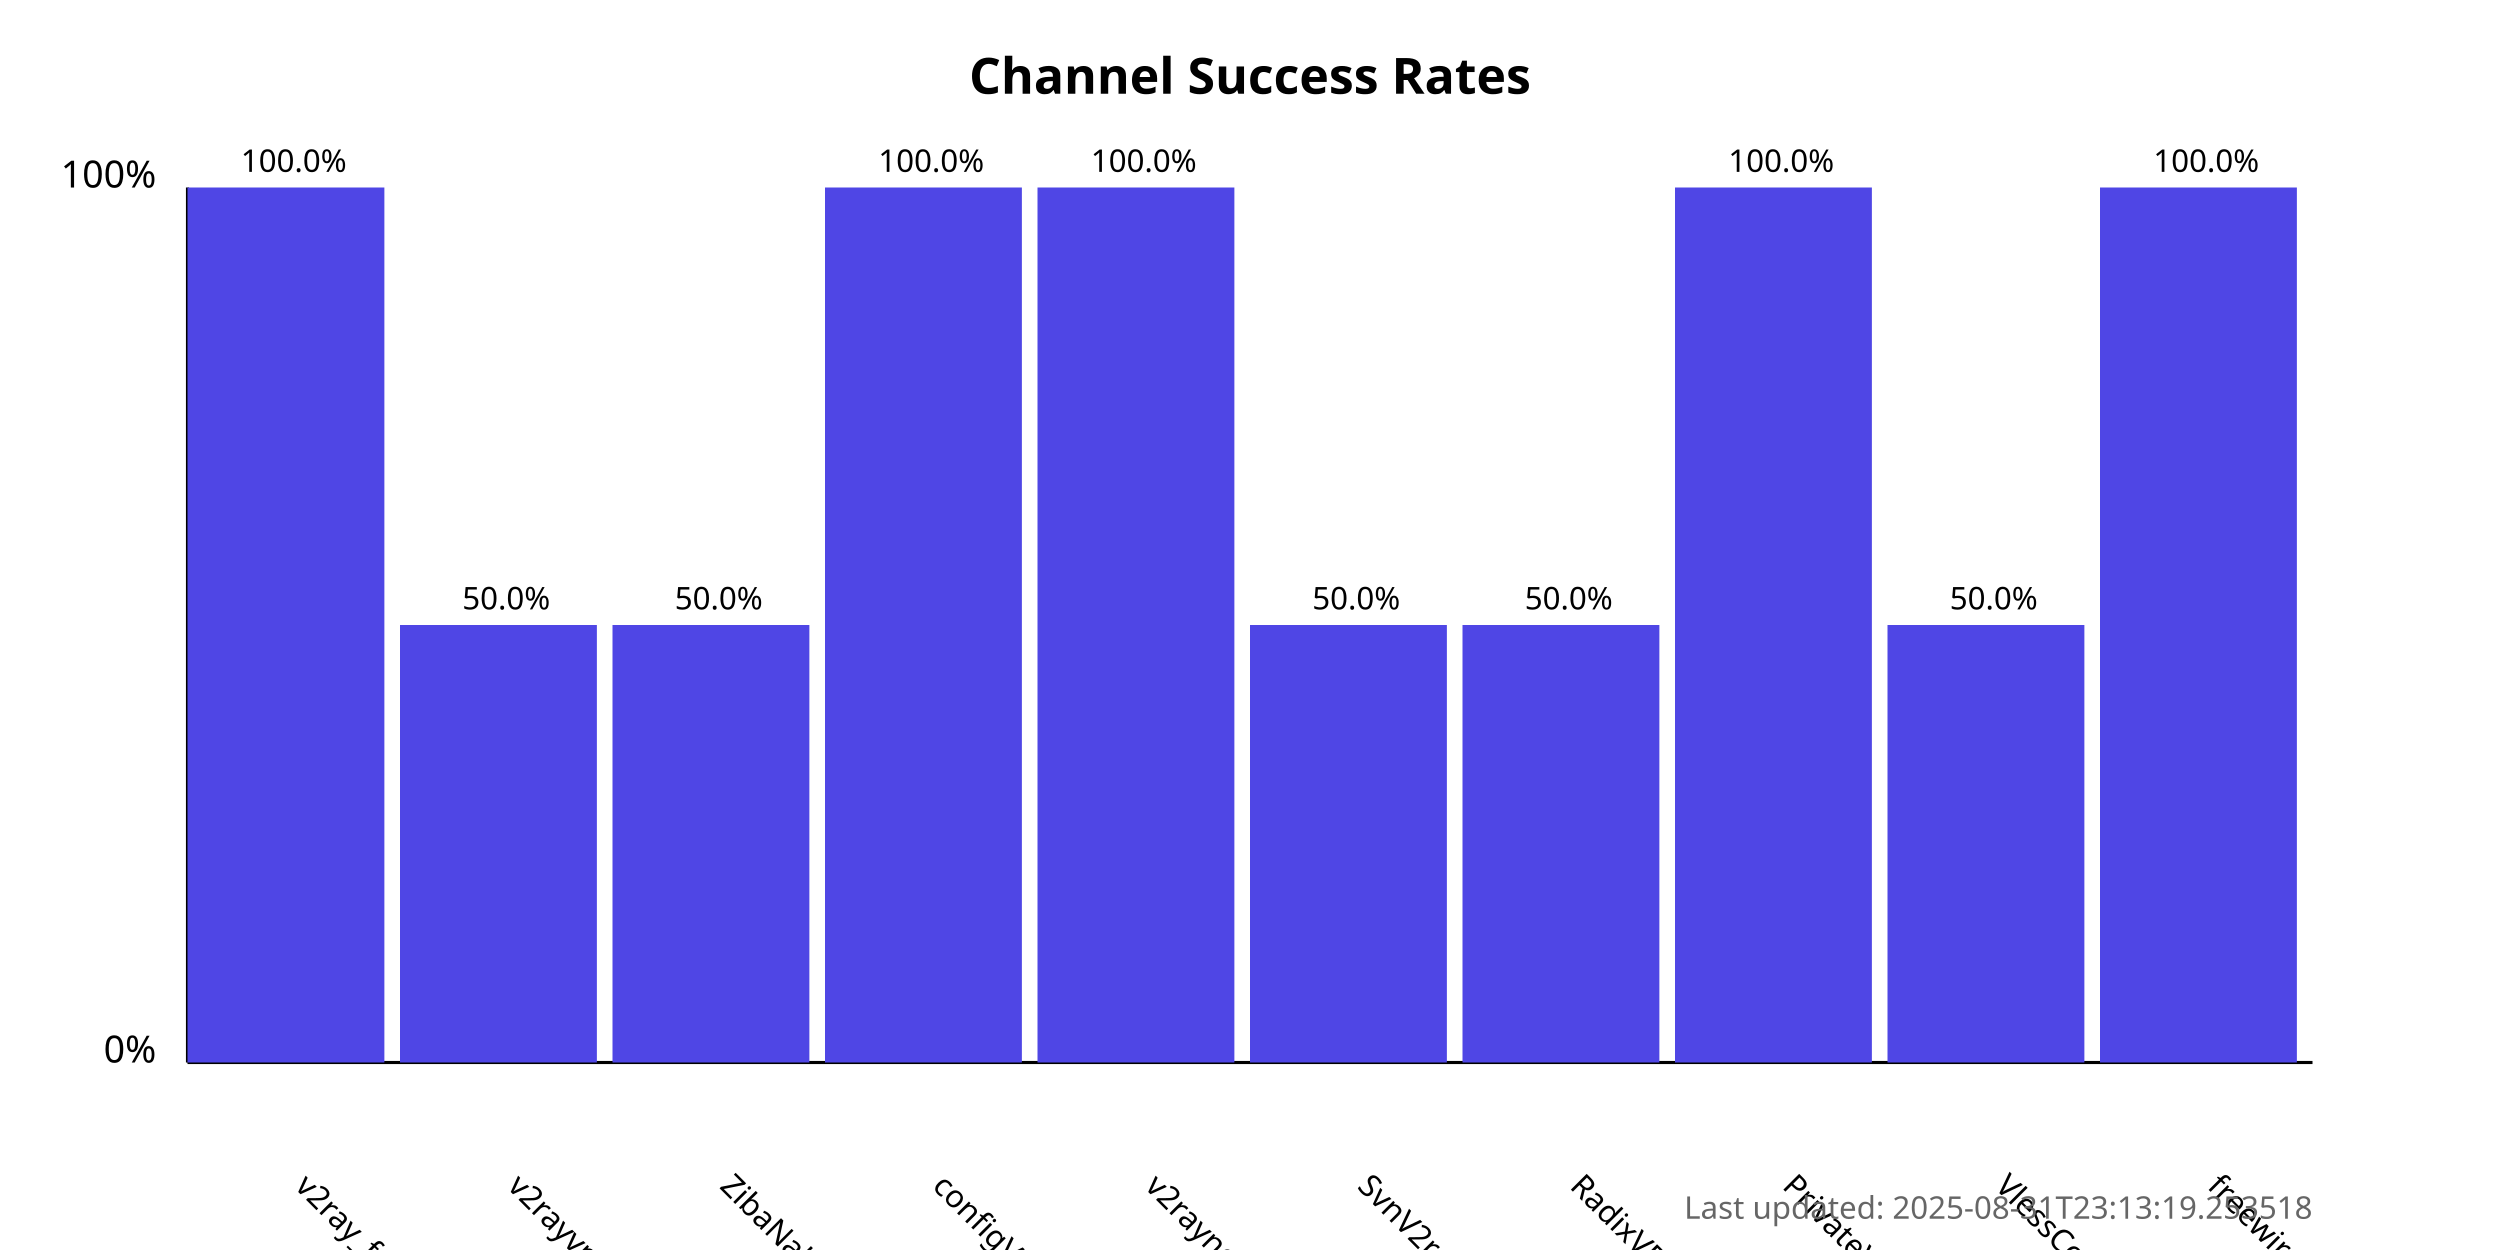
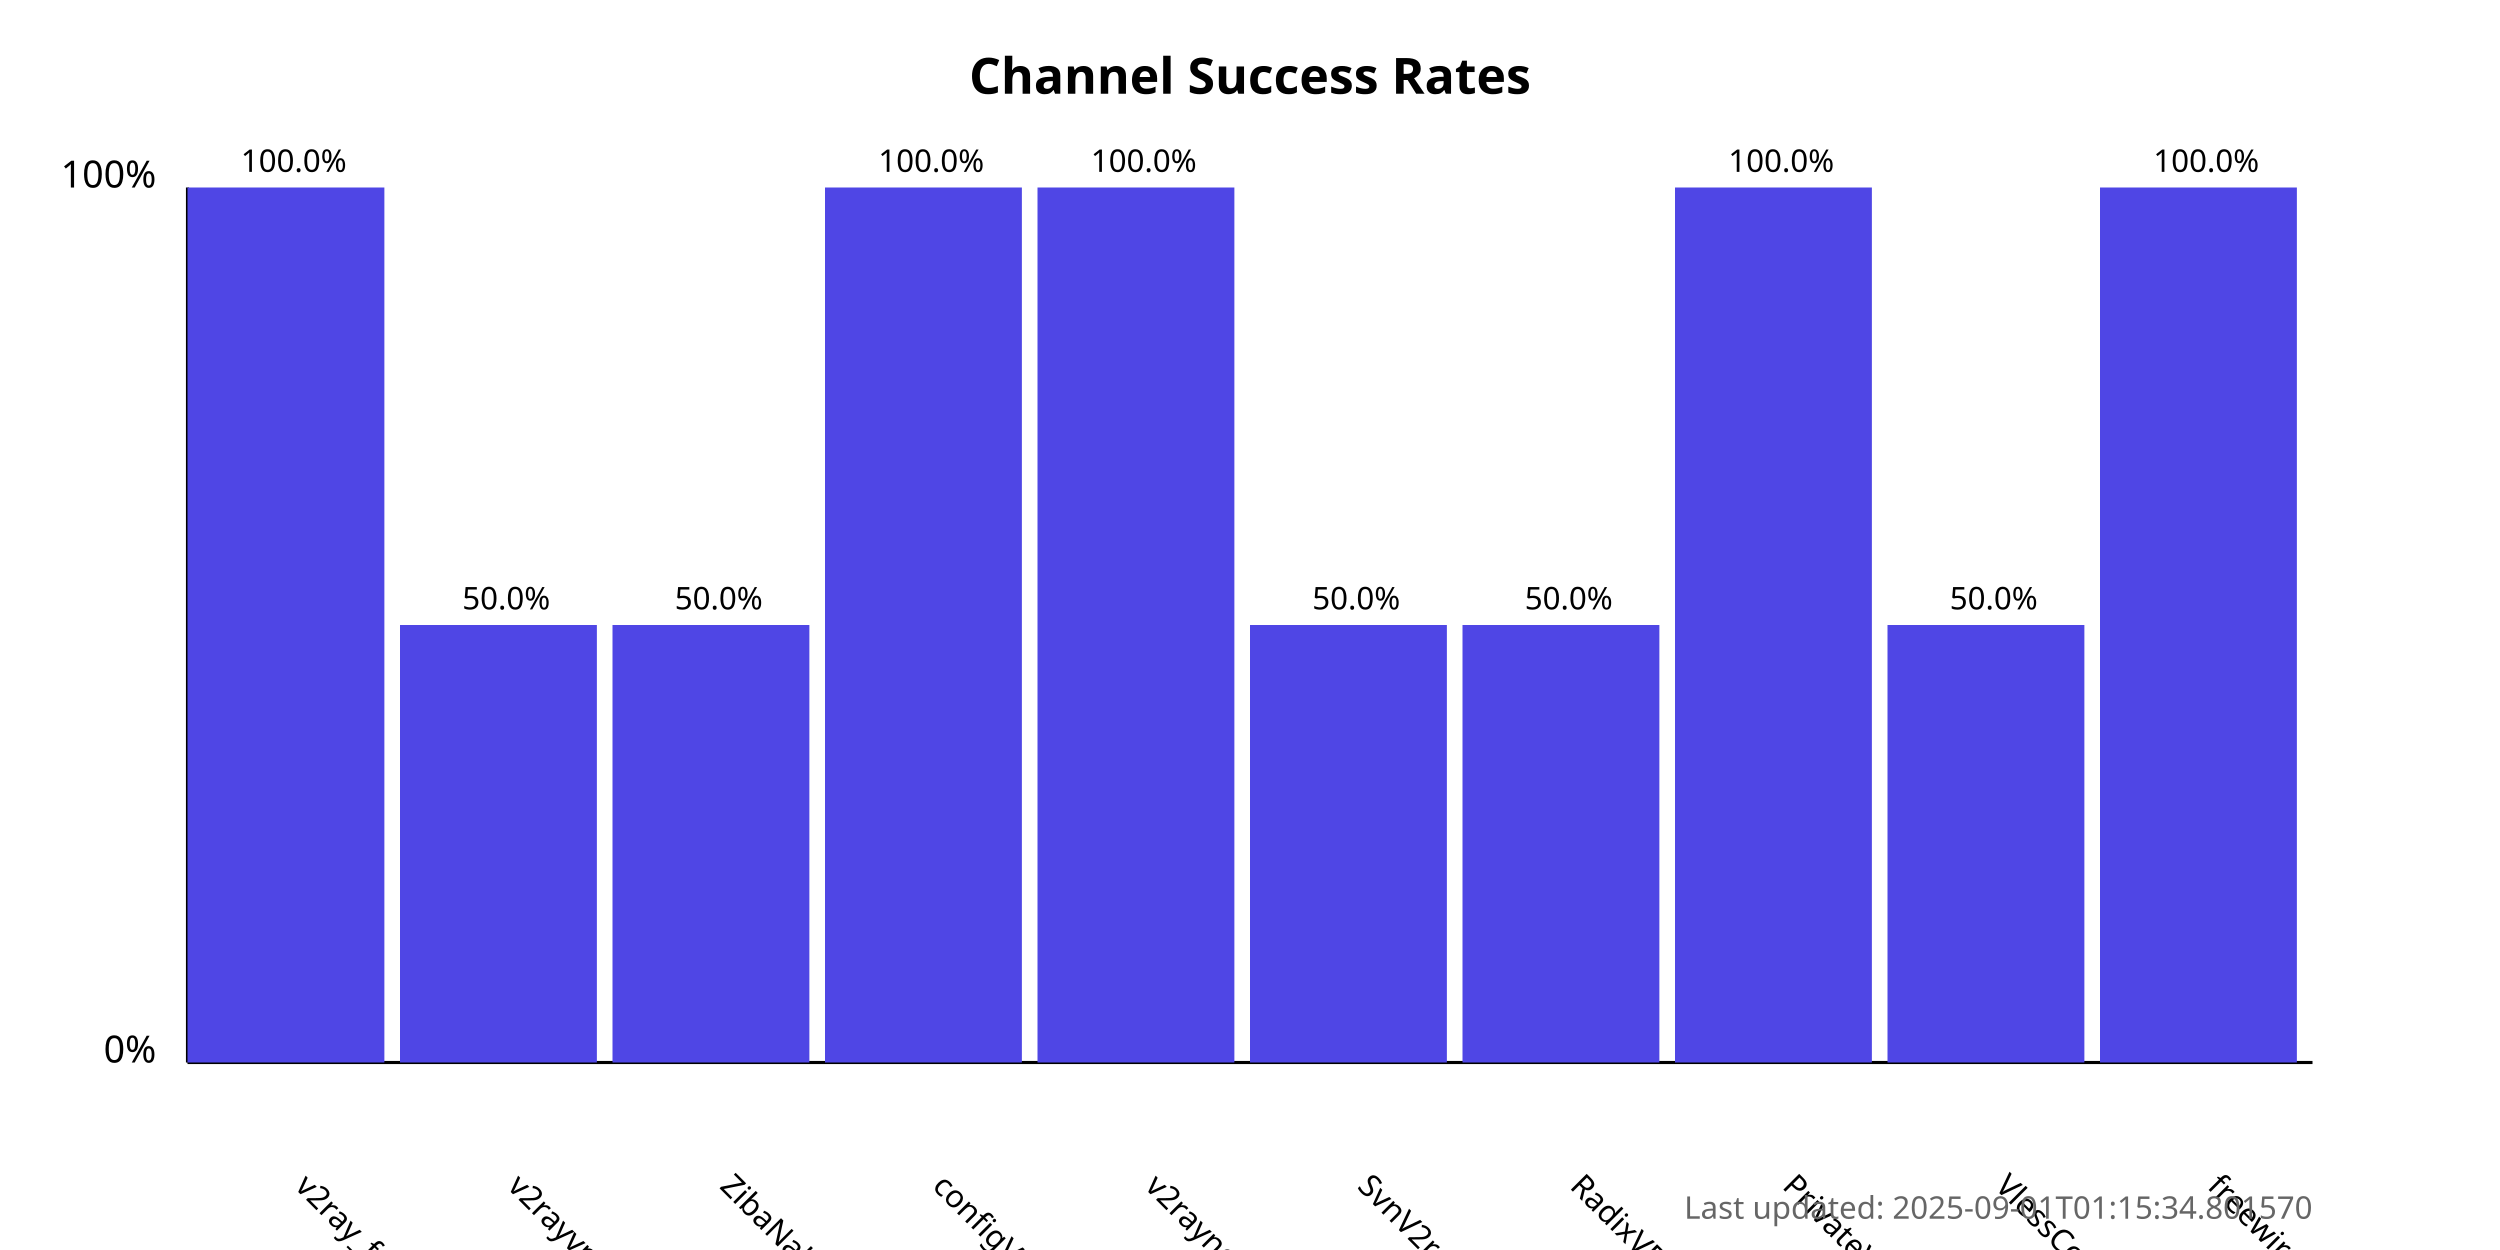
<svg xmlns="http://www.w3.org/2000/svg" width="800" height="400">
  <style>
            .chart-title { font: bold 16px sans-serif; }
            .axis-label { font: 12px sans-serif; }
            .tick-label { font: 10px sans-serif; }
            .bar { fill: #4f46e5; }
            .bar:hover { fill: #6366f1; }
            .timestamp { font: 10px sans-serif; fill: #666; }
        </style>
  <text x="400.0" y="30" text-anchor="middle" class="chart-title">
            Channel Success Rates
        </text>
  <line x1="60" y1="340" x2="60" y2="60" stroke="black" stroke-width="1" />
  <line x1="60" y1="340" x2="740" y2="340" stroke="black" stroke-width="1" />
  <text x="50" y="340" text-anchor="end" class="axis-label">0%</text>
  <text x="50" y="60" text-anchor="end" class="axis-label">100%</text>
  <g>
    <rect x="60" y="60.0" width="63.0" height="280.0" class="bar" />
    <text x="94.0" y="380" transform="rotate(45, 94.0, 380)" text-anchor="start" class="tick-label">
                v2ray_free_conf
            </text>
    <text x="94.0" y="55.0" text-anchor="middle" class="tick-label">
                100.0%
            </text>
  </g>
  <g>
    <rect x="128.0" y="200.0" width="63.0" height="140.0" class="bar" />
    <text x="162.0" y="380" transform="rotate(45, 162.0, 380)" text-anchor="start" class="tick-label">
                v2rayvpno
            </text>
    <text x="162.0" y="195.0" text-anchor="middle" class="tick-label">
                50.0%
            </text>
  </g>
  <g>
    <rect x="196.0" y="200.0" width="63.0" height="140.0" class="bar" />
    <text x="230.0" y="380" transform="rotate(45, 230.0, 380)" text-anchor="start" class="tick-label">
                ZibaNabz
            </text>
    <text x="230.0" y="195.0" text-anchor="middle" class="tick-label">
                50.0%
            </text>
  </g>
  <g>
    <rect x="264.0" y="60.0" width="63.0" height="280.0" class="bar" />
    <text x="298.0" y="380" transform="rotate(45, 298.0, 380)" text-anchor="start" class="tick-label">
                configV2rayForFree
            </text>
    <text x="298.0" y="55.0" text-anchor="middle" class="tick-label">
                100.0%
            </text>
  </g>
  <g>
    <rect x="332.0" y="60.0" width="63.0" height="280.0" class="bar" />
    <text x="366.0" y="380" transform="rotate(45, 366.0, 380)" text-anchor="start" class="tick-label">
                v2rayngvpn
            </text>
    <text x="366.0" y="55.0" text-anchor="middle" class="tick-label">
                100.0%
            </text>
  </g>
  <g>
    <rect x="400.0" y="200.0" width="63.0" height="140.0" class="bar" />
    <text x="434.0" y="380" transform="rotate(45, 434.0, 380)" text-anchor="start" class="tick-label">
                SvnV2ray
            </text>
    <text x="434.0" y="195.0" text-anchor="middle" class="tick-label">
                50.0%
            </text>
  </g>
  <g>
    <rect x="468.0" y="200.0" width="63.0" height="140.0" class="bar" />
    <text x="502.0" y="380" transform="rotate(45, 502.0, 380)" text-anchor="start" class="tick-label">
                RadixVPN
            </text>
    <text x="502.0" y="195.0" text-anchor="middle" class="tick-label">
                50.0%
            </text>
  </g>
  <g>
    <rect x="536.0" y="60.0" width="63.0" height="280.0" class="bar" />
    <text x="570.0" y="380" transform="rotate(45, 570.0, 380)" text-anchor="start" class="tick-label">
                PrivateVPNs
            </text>
    <text x="570.0" y="55.0" text-anchor="middle" class="tick-label">
                100.0%
            </text>
  </g>
  <g>
    <rect x="604.0" y="200.0" width="63.0" height="140.0" class="bar" />
    <text x="638.0" y="380" transform="rotate(45, 638.0, 380)" text-anchor="start" class="tick-label">
                VlessConfig
            </text>
    <text x="638.0" y="195.0" text-anchor="middle" class="tick-label">
                50.0%
            </text>
  </g>
  <g>
    <rect x="672.0" y="60.0" width="63.0" height="280.0" class="bar" />
    <text x="706.0" y="380" transform="rotate(45, 706.0, 380)" text-anchor="start" class="tick-label">
                freewireguard
            </text>
    <text x="706.0" y="55.0" text-anchor="middle" class="tick-label">
                100.0%
            </text>
  </g>
  <text x="740" y="390" text-anchor="end" class="timestamp">
-             Last updated: 2025-08-31T23:13:19.253518
+             Last updated: 2025-09-01T01:15:34.801570
        </text>
</svg>
